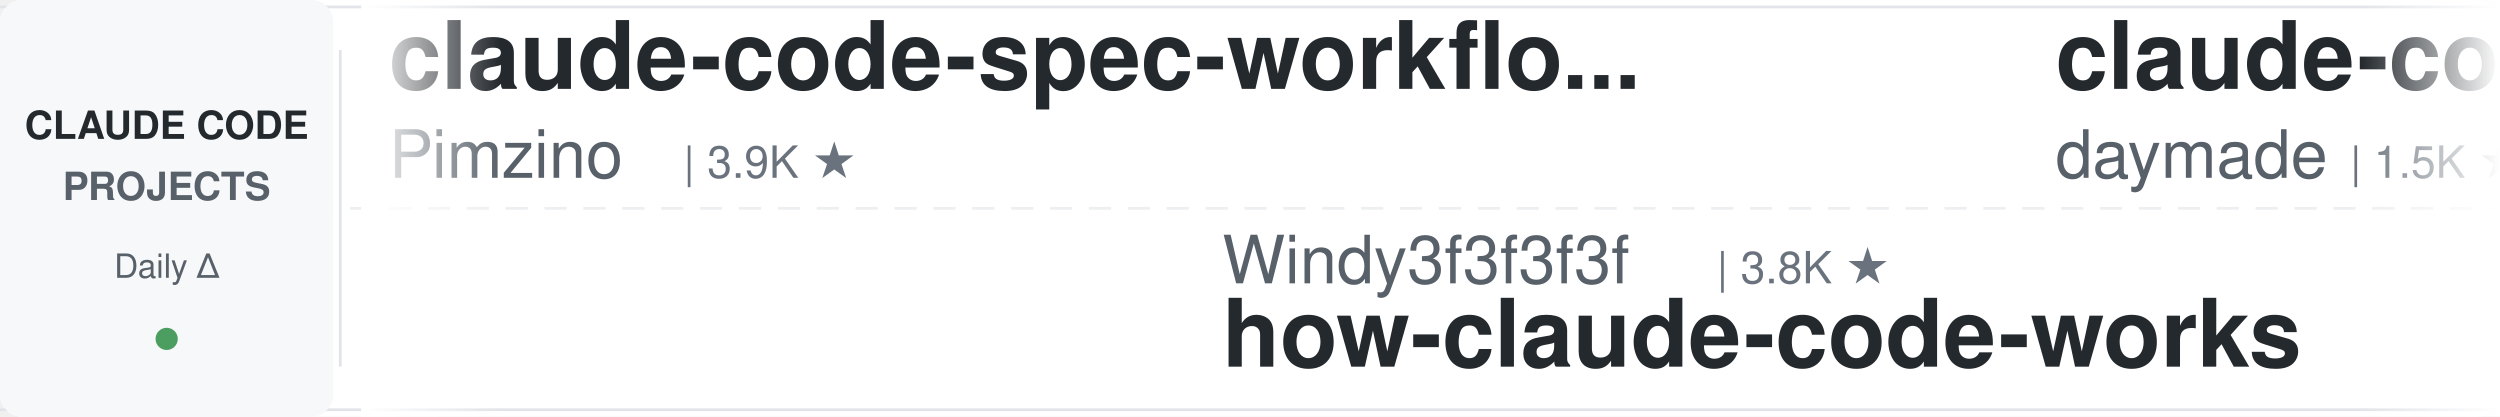
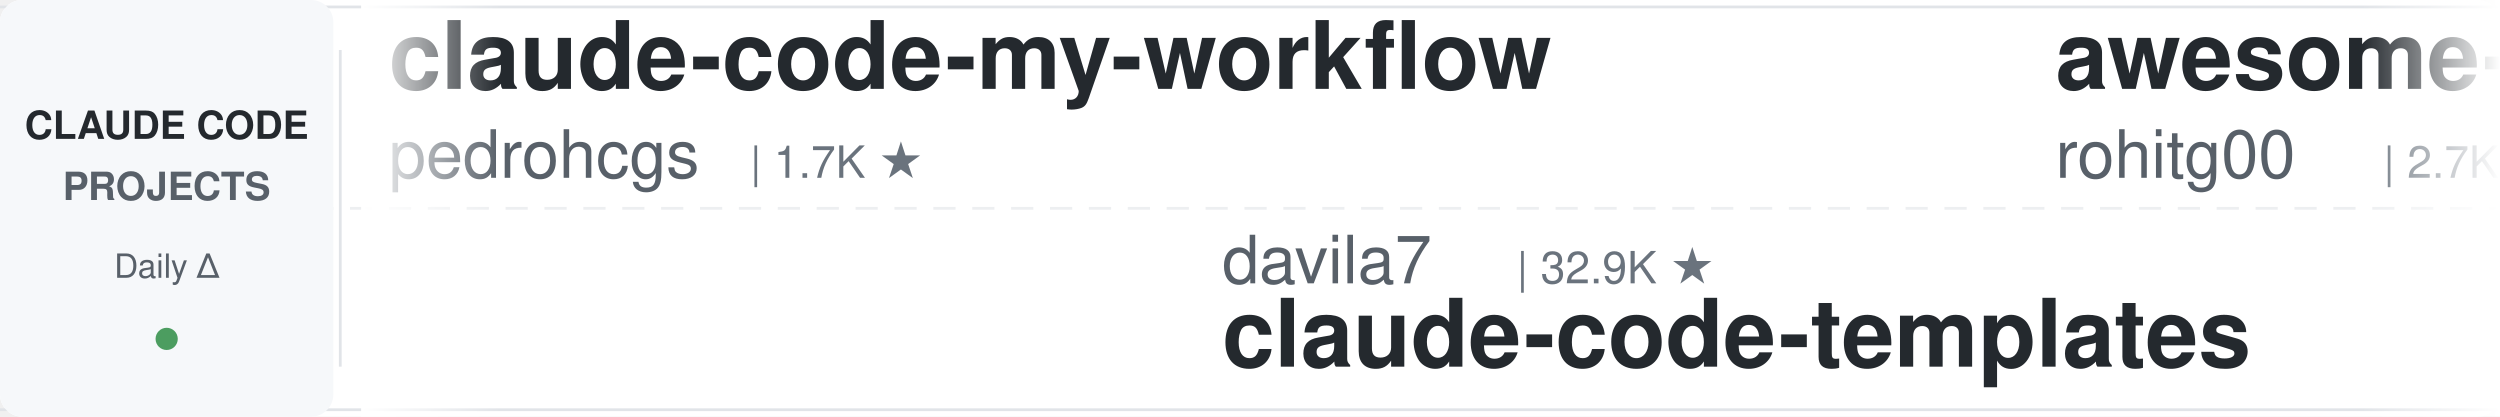
<svg xmlns="http://www.w3.org/2000/svg" width="900" height="150">
  <defs>
    <linearGradient id="leftFade" x1="0%" y1="0%" x2="100%" y2="0%">
      <stop offset="0%" style="stop-color:#ffffff;stop-opacity:1" />
      <stop offset="100%" style="stop-color:#ffffff;stop-opacity:0" />
    </linearGradient>
    <linearGradient id="rightFade" x1="0%" y1="0%" x2="100%" y2="0%">
      <stop offset="0%" style="stop-color:#ffffff;stop-opacity:0" />
      <stop offset="100%" style="stop-color:#ffffff;stop-opacity:1" />
    </linearGradient>
  </defs>
  <rect width="900" height="150" fill="#ffffff" rx="8" />
  <rect x="0" y="2" width="900" height="1" fill="#e1e4e8" />
  <rect x="0" y="147" width="900" height="1" fill="#e1e4e8" />
  <line x1="0" y1="75" x2="900" y2="75" stroke="#e1e4e8" stroke-width="1" stroke-dasharray="8 6" opacity="0.6" />
  <rect x="0" y="0" width="120" height="150" fill="#f6f8fa" rx="8" />
  <text x="60" y="50" font-family="-apple-system, BlinkMacSystemFont, 'Segoe UI', Helvetica, Arial, sans-serif" font-size="14" font-weight="600" fill="#24292e" text-anchor="middle">CLAUDE CODE</text>
  <text x="60" y="72" font-family="-apple-system, BlinkMacSystemFont, 'Segoe UI', Helvetica, Arial, sans-serif" font-size="14" font-weight="600" fill="#586069" text-anchor="middle">PROJECTS</text>
  <text x="60" y="100" font-family="-apple-system, BlinkMacSystemFont, 'Segoe UI', Helvetica, Arial, sans-serif" font-size="12" font-weight="500" fill="#586069" text-anchor="middle">Daily Δ</text>
  <circle cx="60" cy="122" r="4" fill="#22863a" opacity="0.8" />
  <rect x="122" y="18" width="1" height="114" fill="#e1e4e8" />
  <clipPath id="tickerClip">
    <rect x="130" y="0" width="770" height="150" />
  </clipPath>
  <g clip-path="url(#tickerClip)">
    <g id="tickerItems">
      <animateTransform attributeName="transform" attributeType="XML" type="translate" from="0 0" to="-3000 0" dur="54s" repeatCount="indefinite" />
      <g transform="translate(0, 0)">
+         <text x="140" y="32" font-family="-apple-system, BlinkMacSystemFont, 'Segoe UI', Helvetica, Arial, sans-serif" font-size="34" font-weight="600" fill="#24292e">claude-code-my-workflow</text>
+         <text x="140" y="64" font-family="-apple-system, BlinkMacSystemFont, 'Segoe UI', Helvetica, Arial, sans-serif" font-size="24" font-weight="400" fill="#586069">pedrohcgs</text>
+         <text x="270" y="64" font-family="-apple-system, BlinkMacSystemFont, 'Segoe UI', Helvetica, Arial, sans-serif" font-size="16" font-weight="500" fill="#6a737d">| 1.7K ★</text>
+       </g>
+       <g transform="translate(300, 0)">
+         <text x="140" y="102" font-family="-apple-system, BlinkMacSystemFont, 'Segoe UI', Helvetica, Arial, sans-serif" font-size="24" font-weight="400" fill="#586069">davila7</text>
+         <text x="246" y="102" font-family="-apple-system, BlinkMacSystemFont, 'Segoe UI', Helvetica, Arial, sans-serif" font-size="16" font-weight="500" fill="#6a737d">| 32.9K ★</text>
+         <text x="140" y="132" font-family="-apple-system, BlinkMacSystemFont, 'Segoe UI', Helvetica, Arial, sans-serif" font-size="34" font-weight="600" fill="#24292e">claude-code-templates</text>
+       </g>
+       <g transform="translate(600, 0)">
+         <text x="140" y="32" font-family="-apple-system, BlinkMacSystemFont, 'Segoe UI', Helvetica, Arial, sans-serif" font-size="34" font-weight="600" fill="#24292e">awesome-claude-code-tool...</text>
+         <text x="140" y="64" font-family="-apple-system, BlinkMacSystemFont, 'Segoe UI', Helvetica, Arial, sans-serif" font-size="24" font-weight="400" fill="#586069">rohitg00</text>
+         <text x="258" y="64" font-family="-apple-system, BlinkMacSystemFont, 'Segoe UI', Helvetica, Arial, sans-serif" font-size="16" font-weight="500" fill="#6a737d">| 2.7K ★</text>
+       </g>
+       <g transform="translate(900, 0)">
+         <text x="140" y="102" font-family="-apple-system, BlinkMacSystemFont, 'Segoe UI', Helvetica, Arial, sans-serif" font-size="24" font-weight="400" fill="#586069">multica-ai</text>
+         <text x="282" y="102" font-family="-apple-system, BlinkMacSystemFont, 'Segoe UI', Helvetica, Arial, sans-serif" font-size="16" font-weight="500" fill="#6a737d">| 223.6K ★</text>
+         <text x="140" y="132" font-family="-apple-system, BlinkMacSystemFont, 'Segoe UI', Helvetica, Arial, sans-serif" font-size="34" font-weight="600" fill="#24292e">andrej-karpathy-skills</text>
+       </g>
+       <g transform="translate(1200, 0)">
        <text x="140" y="32" font-family="-apple-system, BlinkMacSystemFont, 'Segoe UI', Helvetica, Arial, sans-serif" font-size="34" font-weight="600" fill="#24292e">claude-code-spec-workflo...</text>
        <text x="140" y="64" font-family="-apple-system, BlinkMacSystemFont, 'Segoe UI', Helvetica, Arial, sans-serif" font-size="24" font-weight="400" fill="#586069">Pimzino</text>
        <text x="246" y="64" font-family="-apple-system, BlinkMacSystemFont, 'Segoe UI', Helvetica, Arial, sans-serif" font-size="16" font-weight="500" fill="#6a737d">| 3.9K ★</text>
      </g>
-       <g transform="translate(300, 0)">
-         <text x="140" y="102" font-family="-apple-system, BlinkMacSystemFont, 'Segoe UI', Helvetica, Arial, sans-serif" font-size="24" font-weight="400" fill="#586069">Windy3f3f3f3f</text>
-         <text x="318" y="102" font-family="-apple-system, BlinkMacSystemFont, 'Segoe UI', Helvetica, Arial, sans-serif" font-size="16" font-weight="500" fill="#6a737d">| 3.8K ★</text>
-         <text x="140" y="132" font-family="-apple-system, BlinkMacSystemFont, 'Segoe UI', Helvetica, Arial, sans-serif" font-size="34" font-weight="600" fill="#24292e">how-claude-code-works</text>
-       </g>
-       <g transform="translate(600, 0)">
-         <text x="140" y="32" font-family="-apple-system, BlinkMacSystemFont, 'Segoe UI', Helvetica, Arial, sans-serif" font-size="34" font-weight="600" fill="#24292e">claude-code-skills</text>
-         <text x="140" y="64" font-family="-apple-system, BlinkMacSystemFont, 'Segoe UI', Helvetica, Arial, sans-serif" font-size="24" font-weight="400" fill="#586069">daymade</text>
-         <text x="246" y="64" font-family="-apple-system, BlinkMacSystemFont, 'Segoe UI', Helvetica, Arial, sans-serif" font-size="16" font-weight="500" fill="#6a737d">| 1.5K ★</text>
-       </g>
-       <g transform="translate(900, 0)">
-         <text x="140" y="102" font-family="-apple-system, BlinkMacSystemFont, 'Segoe UI', Helvetica, Arial, sans-serif" font-size="24" font-weight="400" fill="#586069">lintsinghua</text>
-         <text x="294" y="102" font-family="-apple-system, BlinkMacSystemFont, 'Segoe UI', Helvetica, Arial, sans-serif" font-size="16" font-weight="500" fill="#6a737d">| 4.3K ★</text>
-         <text x="140" y="132" font-family="-apple-system, BlinkMacSystemFont, 'Segoe UI', Helvetica, Arial, sans-serif" font-size="34" font-weight="600" fill="#24292e">claude-code-book</text>
-       </g>
-       <g transform="translate(1200, 0)">
-         <text x="140" y="32" font-family="-apple-system, BlinkMacSystemFont, 'Segoe UI', Helvetica, Arial, sans-serif" font-size="34" font-weight="600" fill="#24292e">claude-code-ultimate-gui...</text>
-         <text x="140" y="64" font-family="-apple-system, BlinkMacSystemFont, 'Segoe UI', Helvetica, Arial, sans-serif" font-size="24" font-weight="400" fill="#586069">FlorianBruniaux</text>
-         <text x="342" y="64" font-family="-apple-system, BlinkMacSystemFont, 'Segoe UI', Helvetica, Arial, sans-serif" font-size="16" font-weight="500" fill="#6a737d">| 6.2K ★</text>
-       </g>
      <g transform="translate(1500, 0)">
-         <text x="140" y="102" font-family="-apple-system, BlinkMacSystemFont, 'Segoe UI', Helvetica, Arial, sans-serif" font-size="24" font-weight="400" fill="#586069">kodu-ai</text>
-         <text x="246" y="102" font-family="-apple-system, BlinkMacSystemFont, 'Segoe UI', Helvetica, Arial, sans-serif" font-size="16" font-weight="500" fill="#6a737d">| 5.2K ★</text>
-         <text x="140" y="132" font-family="-apple-system, BlinkMacSystemFont, 'Segoe UI', Helvetica, Arial, sans-serif" font-size="34" font-weight="600" fill="#24292e">claude-coder</text>
+         <text x="140" y="102" font-family="-apple-system, BlinkMacSystemFont, 'Segoe UI', Helvetica, Arial, sans-serif" font-size="24" font-weight="400" fill="#586069">Chachamaru127</text>
+         <text x="318" y="102" font-family="-apple-system, BlinkMacSystemFont, 'Segoe UI', Helvetica, Arial, sans-serif" font-size="16" font-weight="500" fill="#6a737d">| 3.2K ★</text>
+         <text x="140" y="132" font-family="-apple-system, BlinkMacSystemFont, 'Segoe UI', Helvetica, Arial, sans-serif" font-size="34" font-weight="600" fill="#24292e">claude-code-harness</text>
      </g>
      <g transform="translate(1800, 0)">
-         <text x="140" y="32" font-family="-apple-system, BlinkMacSystemFont, 'Segoe UI', Helvetica, Arial, sans-serif" font-size="34" font-weight="600" fill="#24292e">learn-claude-code</text>
-         <text x="140" y="64" font-family="-apple-system, BlinkMacSystemFont, 'Segoe UI', Helvetica, Arial, sans-serif" font-size="24" font-weight="400" fill="#586069">shareAI-lab</text>
-         <text x="294" y="64" font-family="-apple-system, BlinkMacSystemFont, 'Segoe UI', Helvetica, Arial, sans-serif" font-size="16" font-weight="500" fill="#6a737d">| 79.2K ★</text>
+         <text x="140" y="32" font-family="-apple-system, BlinkMacSystemFont, 'Segoe UI', Helvetica, Arial, sans-serif" font-size="34" font-weight="600" fill="#24292e">claude-code-video-toolki...</text>
+         <text x="140" y="64" font-family="-apple-system, BlinkMacSystemFont, 'Segoe UI', Helvetica, Arial, sans-serif" font-size="24" font-weight="400" fill="#586069">digitalsamba</text>
+         <text x="306" y="64" font-family="-apple-system, BlinkMacSystemFont, 'Segoe UI', Helvetica, Arial, sans-serif" font-size="16" font-weight="500" fill="#6a737d">| 2.3K ★</text>
      </g>
      <g transform="translate(2100, 0)">
+         <text x="140" y="102" font-family="-apple-system, BlinkMacSystemFont, 'Segoe UI', Helvetica, Arial, sans-serif" font-size="24" font-weight="400" fill="#586069">1rgs</text>
+         <text x="210" y="102" font-family="-apple-system, BlinkMacSystemFont, 'Segoe UI', Helvetica, Arial, sans-serif" font-size="16" font-weight="500" fill="#6a737d">| 3.8K ★</text>
+         <text x="140" y="132" font-family="-apple-system, BlinkMacSystemFont, 'Segoe UI', Helvetica, Arial, sans-serif" font-size="34" font-weight="600" fill="#24292e">claude-code-proxy</text>
+       </g>
+       <g transform="translate(2400, 0)">
+         <text x="140" y="32" font-family="-apple-system, BlinkMacSystemFont, 'Segoe UI', Helvetica, Arial, sans-serif" font-size="34" font-weight="600" fill="#24292e">claude-code-hub</text>
+         <text x="140" y="64" font-family="-apple-system, BlinkMacSystemFont, 'Segoe UI', Helvetica, Arial, sans-serif" font-size="24" font-weight="400" fill="#586069">ding113</text>
+         <text x="246" y="64" font-family="-apple-system, BlinkMacSystemFont, 'Segoe UI', Helvetica, Arial, sans-serif" font-size="16" font-weight="500" fill="#6a737d">| 3.4K ★</text>
+       </g>
+       <g transform="translate(2700, 0)">
+         <text x="140" y="102" font-family="-apple-system, BlinkMacSystemFont, 'Segoe UI', Helvetica, Arial, sans-serif" font-size="24" font-weight="400" fill="#586069">alejandrobalderas</text>
+         <text x="366" y="102" font-family="-apple-system, BlinkMacSystemFont, 'Segoe UI', Helvetica, Arial, sans-serif" font-size="16" font-weight="500" fill="#6a737d">| 3.0K ★</text>
+         <text x="140" y="132" font-family="-apple-system, BlinkMacSystemFont, 'Segoe UI', Helvetica, Arial, sans-serif" font-size="34" font-weight="600" fill="#24292e">claude-code-from-source</text>
+       </g>
+       <g transform="translate(3000, 0)">
+         <text x="140" y="32" font-family="-apple-system, BlinkMacSystemFont, 'Segoe UI', Helvetica, Arial, sans-serif" font-size="34" font-weight="600" fill="#24292e">claude-code-my-workflow</text>
+         <text x="140" y="64" font-family="-apple-system, BlinkMacSystemFont, 'Segoe UI', Helvetica, Arial, sans-serif" font-size="24" font-weight="400" fill="#586069">pedrohcgs</text>
+         <text x="270" y="64" font-family="-apple-system, BlinkMacSystemFont, 'Segoe UI', Helvetica, Arial, sans-serif" font-size="16" font-weight="500" fill="#6a737d">| 1.7K ★</text>
+       </g>
+       <g transform="translate(3300, 0)">
        <text x="140" y="102" font-family="-apple-system, BlinkMacSystemFont, 'Segoe UI', Helvetica, Arial, sans-serif" font-size="24" font-weight="400" fill="#586069">davila7</text>
        <text x="246" y="102" font-family="-apple-system, BlinkMacSystemFont, 'Segoe UI', Helvetica, Arial, sans-serif" font-size="16" font-weight="500" fill="#6a737d">| 32.9K ★</text>
        <text x="140" y="132" font-family="-apple-system, BlinkMacSystemFont, 'Segoe UI', Helvetica, Arial, sans-serif" font-size="34" font-weight="600" fill="#24292e">claude-code-templates</text>
      </g>
-       <g transform="translate(2400, 0)">
-         <text x="140" y="32" font-family="-apple-system, BlinkMacSystemFont, 'Segoe UI', Helvetica, Arial, sans-serif" font-size="34" font-weight="600" fill="#24292e">claude-code-analysis</text>
-         <text x="140" y="64" font-family="-apple-system, BlinkMacSystemFont, 'Segoe UI', Helvetica, Arial, sans-serif" font-size="24" font-weight="400" fill="#586069">liuup</text>
-         <text x="222" y="64" font-family="-apple-system, BlinkMacSystemFont, 'Segoe UI', Helvetica, Arial, sans-serif" font-size="16" font-weight="500" fill="#6a737d">| 4.0K ★</text>
-       </g>
-       <g transform="translate(2700, 0)">
-         <text x="140" y="102" font-family="-apple-system, BlinkMacSystemFont, 'Segoe UI', Helvetica, Arial, sans-serif" font-size="24" font-weight="400" fill="#586069">edmund-io</text>
-         <text x="270" y="102" font-family="-apple-system, BlinkMacSystemFont, 'Segoe UI', Helvetica, Arial, sans-serif" font-size="16" font-weight="500" fill="#6a737d">| 1.5K ★</text>
-         <text x="140" y="132" font-family="-apple-system, BlinkMacSystemFont, 'Segoe UI', Helvetica, Arial, sans-serif" font-size="34" font-weight="600" fill="#24292e">edmunds-claude-code</text>
-       </g>
-       <g transform="translate(3000, 0)">
-         <text x="140" y="32" font-family="-apple-system, BlinkMacSystemFont, 'Segoe UI', Helvetica, Arial, sans-serif" font-size="34" font-weight="600" fill="#24292e">claude-code-spec-workflo...</text>
-         <text x="140" y="64" font-family="-apple-system, BlinkMacSystemFont, 'Segoe UI', Helvetica, Arial, sans-serif" font-size="24" font-weight="400" fill="#586069">Pimzino</text>
-         <text x="246" y="64" font-family="-apple-system, BlinkMacSystemFont, 'Segoe UI', Helvetica, Arial, sans-serif" font-size="16" font-weight="500" fill="#6a737d">| 3.9K ★</text>
-       </g>
-       <g transform="translate(3300, 0)">
-         <text x="140" y="102" font-family="-apple-system, BlinkMacSystemFont, 'Segoe UI', Helvetica, Arial, sans-serif" font-size="24" font-weight="400" fill="#586069">Windy3f3f3f3f</text>
-         <text x="318" y="102" font-family="-apple-system, BlinkMacSystemFont, 'Segoe UI', Helvetica, Arial, sans-serif" font-size="16" font-weight="500" fill="#6a737d">| 3.8K ★</text>
-         <text x="140" y="132" font-family="-apple-system, BlinkMacSystemFont, 'Segoe UI', Helvetica, Arial, sans-serif" font-size="34" font-weight="600" fill="#24292e">how-claude-code-works</text>
-       </g>
      <g transform="translate(3600, 0)">
-         <text x="140" y="32" font-family="-apple-system, BlinkMacSystemFont, 'Segoe UI', Helvetica, Arial, sans-serif" font-size="34" font-weight="600" fill="#24292e">claude-code-skills</text>
-         <text x="140" y="64" font-family="-apple-system, BlinkMacSystemFont, 'Segoe UI', Helvetica, Arial, sans-serif" font-size="24" font-weight="400" fill="#586069">daymade</text>
-         <text x="246" y="64" font-family="-apple-system, BlinkMacSystemFont, 'Segoe UI', Helvetica, Arial, sans-serif" font-size="16" font-weight="500" fill="#6a737d">| 1.5K ★</text>
+         <text x="140" y="32" font-family="-apple-system, BlinkMacSystemFont, 'Segoe UI', Helvetica, Arial, sans-serif" font-size="34" font-weight="600" fill="#24292e">awesome-claude-code-tool...</text>
+         <text x="140" y="64" font-family="-apple-system, BlinkMacSystemFont, 'Segoe UI', Helvetica, Arial, sans-serif" font-size="24" font-weight="400" fill="#586069">rohitg00</text>
+         <text x="258" y="64" font-family="-apple-system, BlinkMacSystemFont, 'Segoe UI', Helvetica, Arial, sans-serif" font-size="16" font-weight="500" fill="#6a737d">| 2.7K ★</text>
      </g>
      <g transform="translate(3900, 0)">
-         <text x="140" y="102" font-family="-apple-system, BlinkMacSystemFont, 'Segoe UI', Helvetica, Arial, sans-serif" font-size="24" font-weight="400" fill="#586069">lintsinghua</text>
-         <text x="294" y="102" font-family="-apple-system, BlinkMacSystemFont, 'Segoe UI', Helvetica, Arial, sans-serif" font-size="16" font-weight="500" fill="#6a737d">| 4.3K ★</text>
-         <text x="140" y="132" font-family="-apple-system, BlinkMacSystemFont, 'Segoe UI', Helvetica, Arial, sans-serif" font-size="34" font-weight="600" fill="#24292e">claude-code-book</text>
+         <text x="140" y="102" font-family="-apple-system, BlinkMacSystemFont, 'Segoe UI', Helvetica, Arial, sans-serif" font-size="24" font-weight="400" fill="#586069">multica-ai</text>
+         <text x="282" y="102" font-family="-apple-system, BlinkMacSystemFont, 'Segoe UI', Helvetica, Arial, sans-serif" font-size="16" font-weight="500" fill="#6a737d">| 223.6K ★</text>
+         <text x="140" y="132" font-family="-apple-system, BlinkMacSystemFont, 'Segoe UI', Helvetica, Arial, sans-serif" font-size="34" font-weight="600" fill="#24292e">andrej-karpathy-skills</text>
      </g>
    </g>
  </g>
  <rect x="130" y="0" width="50" height="150" fill="url(#leftFade)" />
  <rect x="850" y="0" width="50" height="150" fill="url(#rightFade)" />
</svg>
